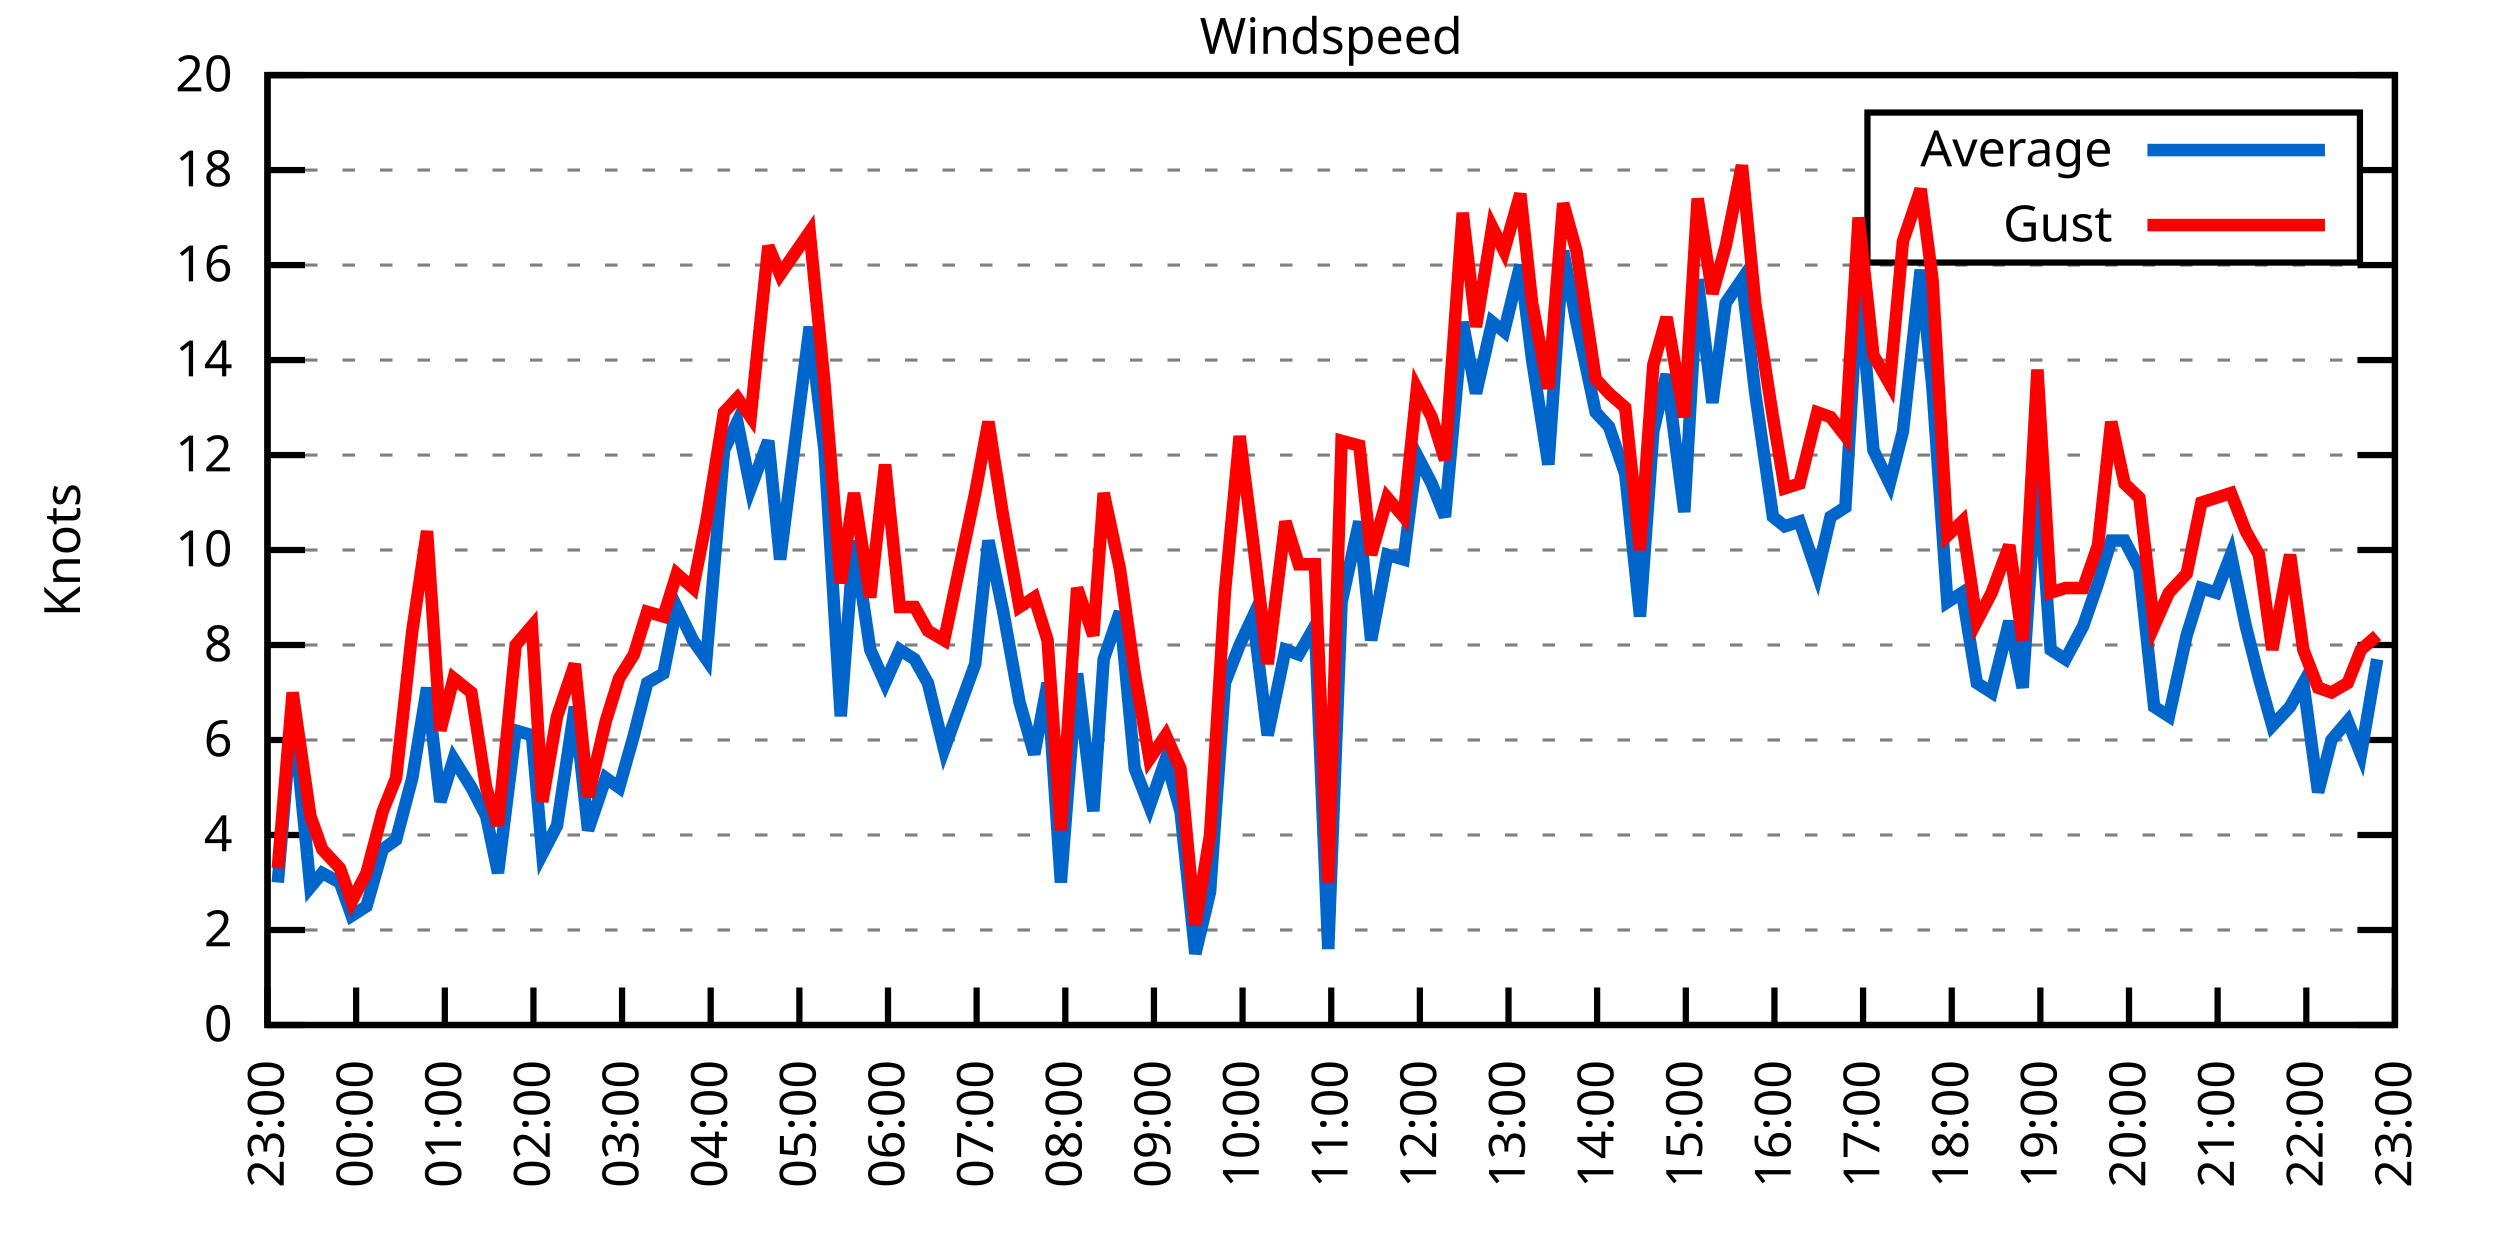
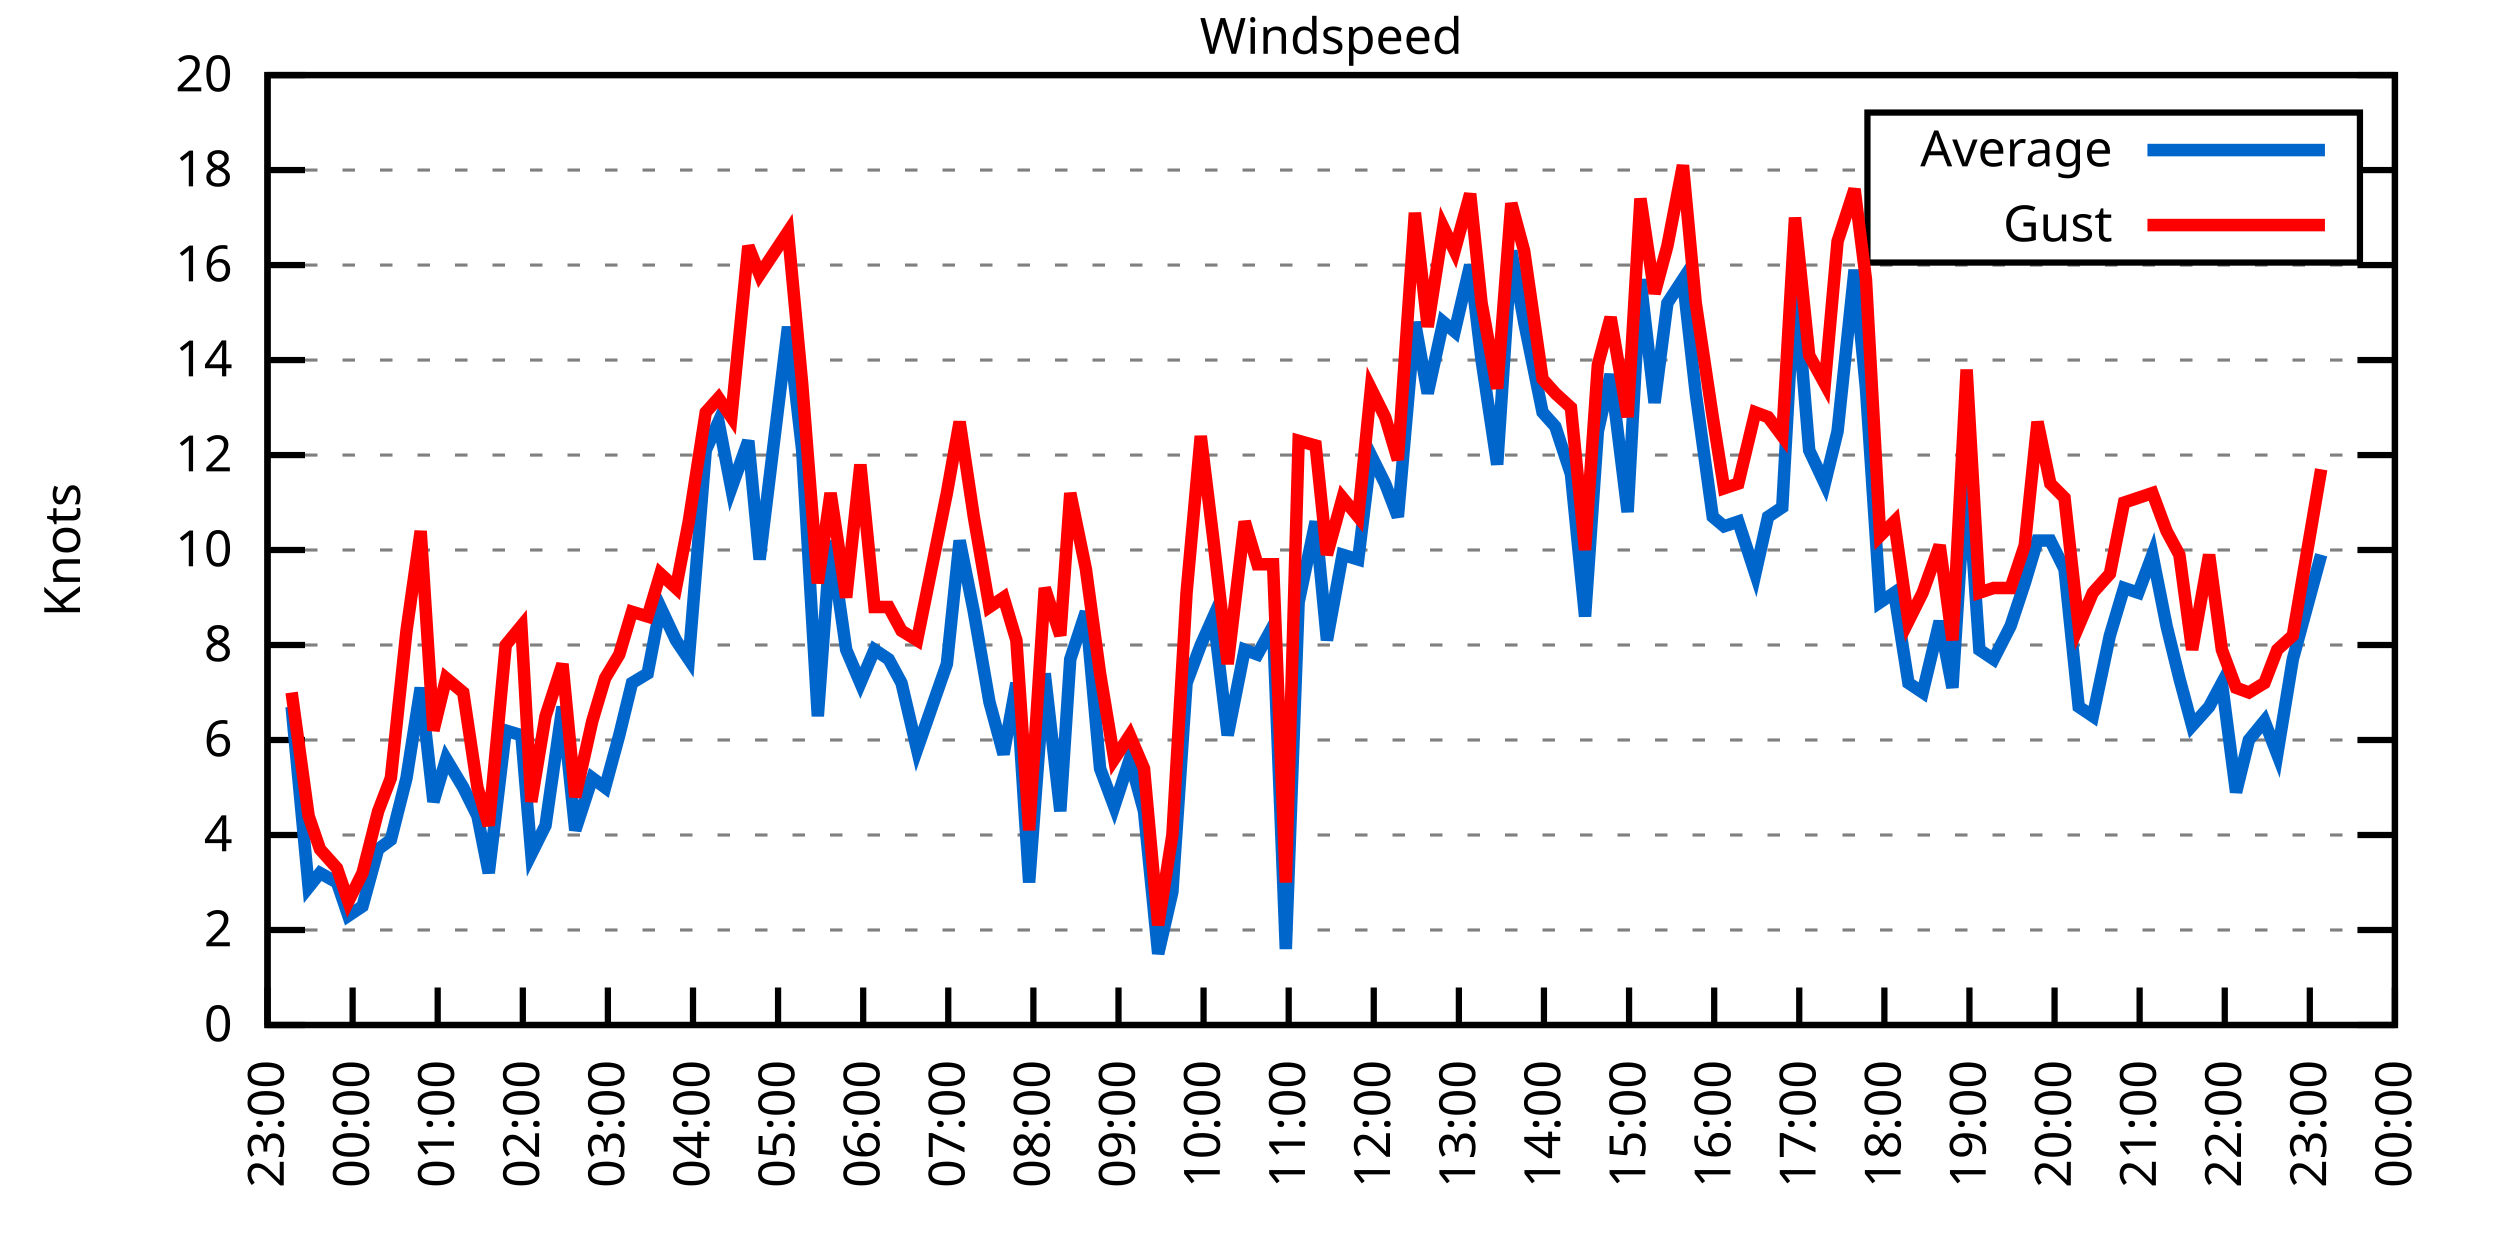
<svg xmlns="http://www.w3.org/2000/svg" xmlns:xlink="http://www.w3.org/1999/xlink" width="400" height="200" viewBox="0 0 400 200">
  <g id="gnuplot_canvas">
    <rect x="0" y="0" width="400" height="200" fill="none" />
    <defs>
      <circle id="gpDot" r="0.5" stroke-width="0.5" stroke="currentColor" />
      <path id="gpPt0" stroke-width="0.333" stroke="currentColor" d="M-1,0 h2 M0,-1 v2" />
      <path id="gpPt1" stroke-width="0.333" stroke="currentColor" d="M-1,-1 L1,1 M1,-1 L-1,1" />
      <path id="gpPt2" stroke-width="0.333" stroke="currentColor" d="M-1,0 L1,0 M0,-1 L0,1 M-1,-1 L1,1 M-1,1 L1,-1" />
      <rect id="gpPt3" stroke-width="0.333" stroke="currentColor" x="-1" y="-1" width="2" height="2" />
      <rect id="gpPt4" stroke-width="0.333" stroke="currentColor" fill="currentColor" x="-1" y="-1" width="2" height="2" />
      <circle id="gpPt5" stroke-width="0.333" stroke="currentColor" cx="0" cy="0" r="1" />
      <use xlink:href="#gpPt5" id="gpPt6" fill="currentColor" stroke="none" />
      <path id="gpPt7" stroke-width="0.333" stroke="currentColor" d="M0,-1.33 L-1.33,0.67 L1.33,0.67 z" />
      <use xlink:href="#gpPt7" id="gpPt8" fill="currentColor" stroke="none" />
      <use xlink:href="#gpPt7" id="gpPt9" stroke="currentColor" transform="rotate(180)" />
      <use xlink:href="#gpPt9" id="gpPt10" fill="currentColor" stroke="none" />
      <use xlink:href="#gpPt3" id="gpPt11" stroke="currentColor" transform="rotate(45)" />
      <use xlink:href="#gpPt11" id="gpPt12" fill="currentColor" stroke="none" />
      <path id="gpPt13" stroke-width="0.333" stroke="currentColor" d="M0,1.330 L1.265,0.411 L0.782,-1.067 L-0.782,-1.076 L-1.265,0.411 z" />
      <use xlink:href="#gpPt13" id="gpPt14" fill="currentColor" stroke="none" />
      <filter id="textbox" filterUnits="objectBoundingBox" x="0" y="0" height="1" width="1">
        <feFlood flood-color="white" flood-opacity="1" result="bgnd" />
        <feComposite in="SourceGraphic" in2="bgnd" operator="atop" />
      </filter>
      <filter id="greybox" filterUnits="objectBoundingBox" x="0" y="0" height="1" width="1">
        <feFlood flood-color="lightgrey" flood-opacity="1" result="grey" />
        <feComposite in="SourceGraphic" in2="grey" operator="atop" />
      </filter>
    </defs>
    <g fill="none" color="white" stroke="currentColor" stroke-width="1.00" stroke-linecap="butt" stroke-linejoin="miter">
</g>
    <g fill="none" color="black" stroke="currentColor" stroke-width="1.00" stroke-linecap="butt" stroke-linejoin="miter">
      <g stroke="none" shape-rendering="crispEdges">
        <polygon fill="rgb(255, 255, 255)" points="42.80,164.00 383.18,164.00 383.18,12.02 42.80,12.02 " />
      </g>
    </g>
    <g fill="none" color="black" stroke="currentColor" stroke-width="1.00" stroke-linecap="butt" stroke-linejoin="miter">
</g>
    <g fill="none" color="black" stroke="black" stroke-width="0.50" stroke-linecap="butt" stroke-linejoin="miter">
</g>
    <g fill="none" color="gray" stroke="currentColor" stroke-width="0.50" stroke-linecap="butt" stroke-linejoin="miter">
      <path stroke="gray" stroke-dasharray="2,4" class="gridline" d="M42.80,164.00 L383.19,164.00  " />
    </g>
    <g fill="none" color="gray" stroke="gray" stroke-width="1.00" stroke-linecap="butt" stroke-linejoin="miter">
</g>
    <g fill="none" color="black" stroke="currentColor" stroke-width="1.00" stroke-linecap="butt" stroke-linejoin="miter">
      <path stroke="black" d="M42.80,164.00 L48.80,164.00 M383.19,164.00 L377.19,164.00  " />
      <g transform="translate(37.20,166.60)" stroke="none" fill="black" font-family="Sans" font-size="8.00" text-anchor="end">
        <text>
          <tspan font-family="Sans"> 0</tspan>
        </text>
      </g>
    </g>
    <g fill="none" color="black" stroke="currentColor" stroke-width="1.00" stroke-linecap="butt" stroke-linejoin="miter">
</g>
    <g fill="none" color="black" stroke="black" stroke-width="0.50" stroke-linecap="butt" stroke-linejoin="miter">
</g>
    <g fill="none" color="gray" stroke="currentColor" stroke-width="0.50" stroke-linecap="butt" stroke-linejoin="miter">
      <path stroke="gray" stroke-dasharray="2,4" class="gridline" d="M42.80,148.80 L383.19,148.80  " />
    </g>
    <g fill="none" color="gray" stroke="gray" stroke-width="1.00" stroke-linecap="butt" stroke-linejoin="miter">
</g>
    <g fill="none" color="black" stroke="currentColor" stroke-width="1.00" stroke-linecap="butt" stroke-linejoin="miter">
      <path stroke="black" d="M42.80,148.80 L48.80,148.80 M383.19,148.80 L377.19,148.80  " />
      <g transform="translate(37.20,151.40)" stroke="none" fill="black" font-family="Sans" font-size="8.00" text-anchor="end">
        <text>
          <tspan font-family="Sans"> 2</tspan>
        </text>
      </g>
    </g>
    <g fill="none" color="black" stroke="currentColor" stroke-width="1.00" stroke-linecap="butt" stroke-linejoin="miter">
</g>
    <g fill="none" color="black" stroke="black" stroke-width="0.50" stroke-linecap="butt" stroke-linejoin="miter">
</g>
    <g fill="none" color="gray" stroke="currentColor" stroke-width="0.50" stroke-linecap="butt" stroke-linejoin="miter">
      <path stroke="gray" stroke-dasharray="2,4" class="gridline" d="M42.80,133.60 L383.19,133.60  " />
    </g>
    <g fill="none" color="gray" stroke="gray" stroke-width="1.00" stroke-linecap="butt" stroke-linejoin="miter">
</g>
    <g fill="none" color="black" stroke="currentColor" stroke-width="1.00" stroke-linecap="butt" stroke-linejoin="miter">
      <path stroke="black" d="M42.80,133.60 L48.80,133.60 M383.19,133.60 L377.19,133.60  " />
      <g transform="translate(37.20,136.20)" stroke="none" fill="black" font-family="Sans" font-size="8.00" text-anchor="end">
        <text>
          <tspan font-family="Sans"> 4</tspan>
        </text>
      </g>
    </g>
    <g fill="none" color="black" stroke="currentColor" stroke-width="1.00" stroke-linecap="butt" stroke-linejoin="miter">
</g>
    <g fill="none" color="black" stroke="black" stroke-width="0.50" stroke-linecap="butt" stroke-linejoin="miter">
</g>
    <g fill="none" color="gray" stroke="currentColor" stroke-width="0.50" stroke-linecap="butt" stroke-linejoin="miter">
      <path stroke="gray" stroke-dasharray="2,4" class="gridline" d="M42.80,118.40 L383.19,118.40  " />
    </g>
    <g fill="none" color="gray" stroke="gray" stroke-width="1.00" stroke-linecap="butt" stroke-linejoin="miter">
</g>
    <g fill="none" color="black" stroke="currentColor" stroke-width="1.00" stroke-linecap="butt" stroke-linejoin="miter">
      <path stroke="black" d="M42.80,118.40 L48.80,118.40 M383.19,118.40 L377.19,118.40  " />
      <g transform="translate(37.20,121.00)" stroke="none" fill="black" font-family="Sans" font-size="8.00" text-anchor="end">
        <text>
          <tspan font-family="Sans"> 6</tspan>
        </text>
      </g>
    </g>
    <g fill="none" color="black" stroke="currentColor" stroke-width="1.00" stroke-linecap="butt" stroke-linejoin="miter">
</g>
    <g fill="none" color="black" stroke="black" stroke-width="0.50" stroke-linecap="butt" stroke-linejoin="miter">
</g>
    <g fill="none" color="gray" stroke="currentColor" stroke-width="0.50" stroke-linecap="butt" stroke-linejoin="miter">
      <path stroke="gray" stroke-dasharray="2,4" class="gridline" d="M42.80,103.20 L383.19,103.20  " />
    </g>
    <g fill="none" color="gray" stroke="gray" stroke-width="1.00" stroke-linecap="butt" stroke-linejoin="miter">
</g>
    <g fill="none" color="black" stroke="currentColor" stroke-width="1.00" stroke-linecap="butt" stroke-linejoin="miter">
      <path stroke="black" d="M42.80,103.20 L48.80,103.20 M383.19,103.20 L377.19,103.20  " />
      <g transform="translate(37.20,105.80)" stroke="none" fill="black" font-family="Sans" font-size="8.00" text-anchor="end">
        <text>
          <tspan font-family="Sans"> 8</tspan>
        </text>
      </g>
    </g>
    <g fill="none" color="black" stroke="currentColor" stroke-width="1.00" stroke-linecap="butt" stroke-linejoin="miter">
</g>
    <g fill="none" color="black" stroke="black" stroke-width="0.50" stroke-linecap="butt" stroke-linejoin="miter">
</g>
    <g fill="none" color="gray" stroke="currentColor" stroke-width="0.50" stroke-linecap="butt" stroke-linejoin="miter">
      <path stroke="gray" stroke-dasharray="2,4" class="gridline" d="M42.80,88.00 L383.19,88.00  " />
    </g>
    <g fill="none" color="gray" stroke="gray" stroke-width="1.00" stroke-linecap="butt" stroke-linejoin="miter">
</g>
    <g fill="none" color="black" stroke="currentColor" stroke-width="1.00" stroke-linecap="butt" stroke-linejoin="miter">
      <path stroke="black" d="M42.80,88.00 L48.80,88.00 M383.19,88.00 L377.19,88.00  " />
      <g transform="translate(37.20,90.60)" stroke="none" fill="black" font-family="Sans" font-size="8.00" text-anchor="end">
        <text>
          <tspan font-family="Sans"> 10</tspan>
        </text>
      </g>
    </g>
    <g fill="none" color="black" stroke="currentColor" stroke-width="1.00" stroke-linecap="butt" stroke-linejoin="miter">
</g>
    <g fill="none" color="black" stroke="black" stroke-width="0.50" stroke-linecap="butt" stroke-linejoin="miter">
</g>
    <g fill="none" color="gray" stroke="currentColor" stroke-width="0.50" stroke-linecap="butt" stroke-linejoin="miter">
      <path stroke="gray" stroke-dasharray="2,4" class="gridline" d="M42.80,72.81 L383.19,72.81  " />
    </g>
    <g fill="none" color="gray" stroke="gray" stroke-width="1.00" stroke-linecap="butt" stroke-linejoin="miter">
</g>
    <g fill="none" color="black" stroke="currentColor" stroke-width="1.00" stroke-linecap="butt" stroke-linejoin="miter">
      <path stroke="black" d="M42.80,72.81 L48.80,72.81 M383.19,72.81 L377.19,72.81  " />
      <g transform="translate(37.20,75.41)" stroke="none" fill="black" font-family="Sans" font-size="8.00" text-anchor="end">
        <text>
          <tspan font-family="Sans"> 12</tspan>
        </text>
      </g>
    </g>
    <g fill="none" color="black" stroke="currentColor" stroke-width="1.00" stroke-linecap="butt" stroke-linejoin="miter">
</g>
    <g fill="none" color="black" stroke="black" stroke-width="0.50" stroke-linecap="butt" stroke-linejoin="miter">
</g>
    <g fill="none" color="gray" stroke="currentColor" stroke-width="0.50" stroke-linecap="butt" stroke-linejoin="miter">
      <path stroke="gray" stroke-dasharray="2,4" class="gridline" d="M42.80,57.61 L383.19,57.61  " />
    </g>
    <g fill="none" color="gray" stroke="gray" stroke-width="1.00" stroke-linecap="butt" stroke-linejoin="miter">
</g>
    <g fill="none" color="black" stroke="currentColor" stroke-width="1.00" stroke-linecap="butt" stroke-linejoin="miter">
      <path stroke="black" d="M42.80,57.61 L48.80,57.61 M383.19,57.61 L377.19,57.61  " />
      <g transform="translate(37.20,60.21)" stroke="none" fill="black" font-family="Sans" font-size="8.00" text-anchor="end">
        <text>
          <tspan font-family="Sans"> 14</tspan>
        </text>
      </g>
    </g>
    <g fill="none" color="black" stroke="currentColor" stroke-width="1.00" stroke-linecap="butt" stroke-linejoin="miter">
</g>
    <g fill="none" color="black" stroke="black" stroke-width="0.50" stroke-linecap="butt" stroke-linejoin="miter">
</g>
    <g fill="none" color="gray" stroke="currentColor" stroke-width="0.50" stroke-linecap="butt" stroke-linejoin="miter">
      <path stroke="gray" stroke-dasharray="2,4" class="gridline" d="M42.80,42.41 L383.19,42.41  " />
    </g>
    <g fill="none" color="gray" stroke="gray" stroke-width="1.00" stroke-linecap="butt" stroke-linejoin="miter">
</g>
    <g fill="none" color="black" stroke="currentColor" stroke-width="1.00" stroke-linecap="butt" stroke-linejoin="miter">
      <path stroke="black" d="M42.80,42.41 L48.80,42.41 M383.19,42.41 L377.19,42.41  " />
      <g transform="translate(37.20,45.01)" stroke="none" fill="black" font-family="Sans" font-size="8.00" text-anchor="end">
        <text>
          <tspan font-family="Sans"> 16</tspan>
        </text>
      </g>
    </g>
    <g fill="none" color="black" stroke="currentColor" stroke-width="1.00" stroke-linecap="butt" stroke-linejoin="miter">
</g>
    <g fill="none" color="black" stroke="black" stroke-width="0.50" stroke-linecap="butt" stroke-linejoin="miter">
</g>
    <g fill="none" color="gray" stroke="currentColor" stroke-width="0.50" stroke-linecap="butt" stroke-linejoin="miter">
      <path stroke="gray" stroke-dasharray="2,4" class="gridline" d="M42.80,27.21 L298.79,27.21 M377.59,27.21 L383.19,27.21  " />
    </g>
    <g fill="none" color="gray" stroke="gray" stroke-width="1.00" stroke-linecap="butt" stroke-linejoin="miter">
</g>
    <g fill="none" color="black" stroke="currentColor" stroke-width="1.00" stroke-linecap="butt" stroke-linejoin="miter">
      <path stroke="black" d="M42.80,27.21 L48.80,27.21 M383.19,27.21 L377.19,27.21  " />
      <g transform="translate(37.20,29.81)" stroke="none" fill="black" font-family="Sans" font-size="8.00" text-anchor="end">
        <text>
          <tspan font-family="Sans"> 18</tspan>
        </text>
      </g>
    </g>
    <g fill="none" color="black" stroke="currentColor" stroke-width="1.00" stroke-linecap="butt" stroke-linejoin="miter">
</g>
    <g fill="none" color="black" stroke="black" stroke-width="0.50" stroke-linecap="butt" stroke-linejoin="miter">
</g>
    <g fill="none" color="gray" stroke="currentColor" stroke-width="0.50" stroke-linecap="butt" stroke-linejoin="miter">
      <path stroke="gray" stroke-dasharray="2,4" class="gridline" d="M42.80,12.01 L383.19,12.01  " />
    </g>
    <g fill="none" color="gray" stroke="gray" stroke-width="1.00" stroke-linecap="butt" stroke-linejoin="miter">
</g>
    <g fill="none" color="black" stroke="currentColor" stroke-width="1.00" stroke-linecap="butt" stroke-linejoin="miter">
      <path stroke="black" d="M42.80,12.01 L48.80,12.01 M383.19,12.01 L377.19,12.01  " />
      <g transform="translate(37.20,14.61)" stroke="none" fill="black" font-family="Sans" font-size="8.00" text-anchor="end">
        <text>
          <tspan font-family="Sans"> 20</tspan>
        </text>
      </g>
    </g>
    <g fill="none" color="black" stroke="currentColor" stroke-width="1.00" stroke-linecap="butt" stroke-linejoin="miter">
      <path stroke="black" d="M42.80,164.00 L42.80,158.00  " />
      <g transform="translate(45.40,169.60) rotate(270.00)" stroke="none" fill="black" font-family="Sans" font-size="8.00" text-anchor="end">
        <text>
          <tspan font-family="Sans">23:00</tspan>
        </text>
      </g>
    </g>
    <g fill="none" color="black" stroke="currentColor" stroke-width="1.00" stroke-linecap="butt" stroke-linejoin="miter">
-       <path stroke="black" d="M56.98,164.00 L56.98,158.00  " />
-       <g transform="translate(59.58,169.60) rotate(270.00)" stroke="none" fill="black" font-family="Sans" font-size="8.00" text-anchor="end">
+       <path stroke="black" d="M56.42,164.00 L56.42,158.00  " />
+       <g transform="translate(59.02,169.60) rotate(270.00)" stroke="none" fill="black" font-family="Sans" font-size="8.00" text-anchor="end">
        <text>
          <tspan font-family="Sans">00:00</tspan>
        </text>
      </g>
    </g>
    <g fill="none" color="black" stroke="currentColor" stroke-width="1.00" stroke-linecap="butt" stroke-linejoin="miter">
-       <path stroke="black" d="M71.17,164.00 L71.17,158.00  " />
-       <g transform="translate(73.77,169.60) rotate(270.00)" stroke="none" fill="black" font-family="Sans" font-size="8.00" text-anchor="end">
+       <path stroke="black" d="M70.03,164.00 L70.03,158.00  " />
+       <g transform="translate(72.63,169.60) rotate(270.00)" stroke="none" fill="black" font-family="Sans" font-size="8.00" text-anchor="end">
        <text>
          <tspan font-family="Sans">01:00</tspan>
        </text>
      </g>
    </g>
    <g fill="none" color="black" stroke="currentColor" stroke-width="1.00" stroke-linecap="butt" stroke-linejoin="miter">
-       <path stroke="black" d="M85.35,164.00 L85.35,158.00  " />
-       <g transform="translate(87.95,169.60) rotate(270.00)" stroke="none" fill="black" font-family="Sans" font-size="8.00" text-anchor="end">
+       <path stroke="black" d="M83.65,164.00 L83.65,158.00  " />
+       <g transform="translate(86.25,169.60) rotate(270.00)" stroke="none" fill="black" font-family="Sans" font-size="8.00" text-anchor="end">
        <text>
          <tspan font-family="Sans">02:00</tspan>
        </text>
      </g>
    </g>
    <g fill="none" color="black" stroke="currentColor" stroke-width="1.00" stroke-linecap="butt" stroke-linejoin="miter">
-       <path stroke="black" d="M99.53,164.00 L99.53,158.00  " />
-       <g transform="translate(102.13,169.60) rotate(270.00)" stroke="none" fill="black" font-family="Sans" font-size="8.00" text-anchor="end">
+       <path stroke="black" d="M97.26,164.00 L97.26,158.00  " />
+       <g transform="translate(99.86,169.60) rotate(270.00)" stroke="none" fill="black" font-family="Sans" font-size="8.00" text-anchor="end">
        <text>
          <tspan font-family="Sans">03:00</tspan>
        </text>
      </g>
    </g>
    <g fill="none" color="black" stroke="currentColor" stroke-width="1.00" stroke-linecap="butt" stroke-linejoin="miter">
-       <path stroke="black" d="M113.71,164.00 L113.71,158.00  " />
-       <g transform="translate(116.31,169.60) rotate(270.00)" stroke="none" fill="black" font-family="Sans" font-size="8.00" text-anchor="end">
+       <path stroke="black" d="M110.88,164.00 L110.88,158.00  " />
+       <g transform="translate(113.48,169.60) rotate(270.00)" stroke="none" fill="black" font-family="Sans" font-size="8.00" text-anchor="end">
        <text>
          <tspan font-family="Sans">04:00</tspan>
        </text>
      </g>
    </g>
    <g fill="none" color="black" stroke="currentColor" stroke-width="1.00" stroke-linecap="butt" stroke-linejoin="miter">
-       <path stroke="black" d="M127.90,164.00 L127.90,158.00  " />
-       <g transform="translate(130.50,169.60) rotate(270.00)" stroke="none" fill="black" font-family="Sans" font-size="8.00" text-anchor="end">
+       <path stroke="black" d="M124.49,164.00 L124.49,158.00  " />
+       <g transform="translate(127.09,169.60) rotate(270.00)" stroke="none" fill="black" font-family="Sans" font-size="8.00" text-anchor="end">
        <text>
          <tspan font-family="Sans">05:00</tspan>
        </text>
      </g>
    </g>
    <g fill="none" color="black" stroke="currentColor" stroke-width="1.00" stroke-linecap="butt" stroke-linejoin="miter">
-       <path stroke="black" d="M142.08,164.00 L142.08,158.00  " />
-       <g transform="translate(144.68,169.60) rotate(270.00)" stroke="none" fill="black" font-family="Sans" font-size="8.00" text-anchor="end">
+       <path stroke="black" d="M138.11,164.00 L138.11,158.00  " />
+       <g transform="translate(140.71,169.60) rotate(270.00)" stroke="none" fill="black" font-family="Sans" font-size="8.00" text-anchor="end">
        <text>
          <tspan font-family="Sans">06:00</tspan>
        </text>
      </g>
    </g>
    <g fill="none" color="black" stroke="currentColor" stroke-width="1.00" stroke-linecap="butt" stroke-linejoin="miter">
-       <path stroke="black" d="M156.26,164.00 L156.26,158.00  " />
-       <g transform="translate(158.86,169.60) rotate(270.00)" stroke="none" fill="black" font-family="Sans" font-size="8.00" text-anchor="end">
+       <path stroke="black" d="M151.72,164.00 L151.72,158.00  " />
+       <g transform="translate(154.32,169.60) rotate(270.00)" stroke="none" fill="black" font-family="Sans" font-size="8.00" text-anchor="end">
        <text>
          <tspan font-family="Sans">07:00</tspan>
        </text>
      </g>
    </g>
    <g fill="none" color="black" stroke="currentColor" stroke-width="1.00" stroke-linecap="butt" stroke-linejoin="miter">
-       <path stroke="black" d="M170.45,164.00 L170.45,158.00  " />
-       <g transform="translate(173.05,169.60) rotate(270.00)" stroke="none" fill="black" font-family="Sans" font-size="8.00" text-anchor="end">
+       <path stroke="black" d="M165.34,164.00 L165.34,158.00  " />
+       <g transform="translate(167.94,169.60) rotate(270.00)" stroke="none" fill="black" font-family="Sans" font-size="8.00" text-anchor="end">
        <text>
          <tspan font-family="Sans">08:00</tspan>
        </text>
      </g>
    </g>
    <g fill="none" color="black" stroke="currentColor" stroke-width="1.00" stroke-linecap="butt" stroke-linejoin="miter">
-       <path stroke="black" d="M184.63,164.00 L184.63,158.00  " />
-       <g transform="translate(187.23,169.60) rotate(270.00)" stroke="none" fill="black" font-family="Sans" font-size="8.00" text-anchor="end">
+       <path stroke="black" d="M178.96,164.00 L178.96,158.00  " />
+       <g transform="translate(181.56,169.60) rotate(270.00)" stroke="none" fill="black" font-family="Sans" font-size="8.00" text-anchor="end">
        <text>
          <tspan font-family="Sans">09:00</tspan>
        </text>
      </g>
    </g>
    <g fill="none" color="black" stroke="currentColor" stroke-width="1.00" stroke-linecap="butt" stroke-linejoin="miter">
-       <path stroke="black" d="M198.81,164.00 L198.81,158.00  " />
-       <g transform="translate(201.41,169.60) rotate(270.00)" stroke="none" fill="black" font-family="Sans" font-size="8.00" text-anchor="end">
+       <path stroke="black" d="M192.57,164.00 L192.57,158.00  " />
+       <g transform="translate(195.17,169.60) rotate(270.00)" stroke="none" fill="black" font-family="Sans" font-size="8.00" text-anchor="end">
        <text>
          <tspan font-family="Sans">10:00</tspan>
        </text>
      </g>
    </g>
    <g fill="none" color="black" stroke="currentColor" stroke-width="1.00" stroke-linecap="butt" stroke-linejoin="miter">
-       <path stroke="black" d="M213.00,164.00 L213.00,158.00  " />
-       <g transform="translate(215.60,169.60) rotate(270.00)" stroke="none" fill="black" font-family="Sans" font-size="8.00" text-anchor="end">
+       <path stroke="black" d="M206.19,164.00 L206.19,158.00  " />
+       <g transform="translate(208.79,169.60) rotate(270.00)" stroke="none" fill="black" font-family="Sans" font-size="8.00" text-anchor="end">
        <text>
          <tspan font-family="Sans">11:00</tspan>
        </text>
      </g>
    </g>
    <g fill="none" color="black" stroke="currentColor" stroke-width="1.00" stroke-linecap="butt" stroke-linejoin="miter">
-       <path stroke="black" d="M227.18,164.00 L227.18,158.00  " />
-       <g transform="translate(229.78,169.60) rotate(270.00)" stroke="none" fill="black" font-family="Sans" font-size="8.00" text-anchor="end">
+       <path stroke="black" d="M219.80,164.00 L219.80,158.00  " />
+       <g transform="translate(222.40,169.60) rotate(270.00)" stroke="none" fill="black" font-family="Sans" font-size="8.00" text-anchor="end">
        <text>
          <tspan font-family="Sans">12:00</tspan>
        </text>
      </g>
    </g>
    <g fill="none" color="black" stroke="currentColor" stroke-width="1.00" stroke-linecap="butt" stroke-linejoin="miter">
-       <path stroke="black" d="M241.36,164.00 L241.36,158.00  " />
-       <g transform="translate(243.96,169.60) rotate(270.00)" stroke="none" fill="black" font-family="Sans" font-size="8.00" text-anchor="end">
+       <path stroke="black" d="M233.42,164.00 L233.42,158.00  " />
+       <g transform="translate(236.02,169.60) rotate(270.00)" stroke="none" fill="black" font-family="Sans" font-size="8.00" text-anchor="end">
        <text>
          <tspan font-family="Sans">13:00</tspan>
        </text>
      </g>
    </g>
    <g fill="none" color="black" stroke="currentColor" stroke-width="1.00" stroke-linecap="butt" stroke-linejoin="miter">
-       <path stroke="black" d="M255.54,164.00 L255.54,158.00  " />
-       <g transform="translate(258.14,169.60) rotate(270.00)" stroke="none" fill="black" font-family="Sans" font-size="8.00" text-anchor="end">
+       <path stroke="black" d="M247.03,164.00 L247.03,158.00  " />
+       <g transform="translate(249.63,169.60) rotate(270.00)" stroke="none" fill="black" font-family="Sans" font-size="8.00" text-anchor="end">
        <text>
          <tspan font-family="Sans">14:00</tspan>
        </text>
      </g>
    </g>
    <g fill="none" color="black" stroke="currentColor" stroke-width="1.00" stroke-linecap="butt" stroke-linejoin="miter">
-       <path stroke="black" d="M269.73,164.00 L269.73,158.00  " />
-       <g transform="translate(272.33,169.60) rotate(270.00)" stroke="none" fill="black" font-family="Sans" font-size="8.00" text-anchor="end">
+       <path stroke="black" d="M260.65,164.00 L260.65,158.00  " />
+       <g transform="translate(263.25,169.60) rotate(270.00)" stroke="none" fill="black" font-family="Sans" font-size="8.00" text-anchor="end">
        <text>
          <tspan font-family="Sans">15:00</tspan>
        </text>
      </g>
    </g>
    <g fill="none" color="black" stroke="currentColor" stroke-width="1.00" stroke-linecap="butt" stroke-linejoin="miter">
-       <path stroke="black" d="M283.91,164.00 L283.91,158.00  " />
-       <g transform="translate(286.51,169.60) rotate(270.00)" stroke="none" fill="black" font-family="Sans" font-size="8.00" text-anchor="end">
+       <path stroke="black" d="M274.27,164.00 L274.27,158.00  " />
+       <g transform="translate(276.87,169.60) rotate(270.00)" stroke="none" fill="black" font-family="Sans" font-size="8.00" text-anchor="end">
        <text>
          <tspan font-family="Sans">16:00</tspan>
        </text>
      </g>
    </g>
    <g fill="none" color="black" stroke="currentColor" stroke-width="1.00" stroke-linecap="butt" stroke-linejoin="miter">
-       <path stroke="black" d="M298.09,164.00 L298.09,158.00  " />
-       <g transform="translate(300.69,169.60) rotate(270.00)" stroke="none" fill="black" font-family="Sans" font-size="8.00" text-anchor="end">
+       <path stroke="black" d="M287.88,164.00 L287.88,158.00  " />
+       <g transform="translate(290.48,169.60) rotate(270.00)" stroke="none" fill="black" font-family="Sans" font-size="8.00" text-anchor="end">
        <text>
          <tspan font-family="Sans">17:00</tspan>
        </text>
      </g>
    </g>
    <g fill="none" color="black" stroke="currentColor" stroke-width="1.00" stroke-linecap="butt" stroke-linejoin="miter">
-       <path stroke="black" d="M312.28,164.00 L312.28,158.00  " />
-       <g transform="translate(314.88,169.60) rotate(270.00)" stroke="none" fill="black" font-family="Sans" font-size="8.00" text-anchor="end">
+       <path stroke="black" d="M301.50,164.00 L301.50,158.00  " />
+       <g transform="translate(304.10,169.60) rotate(270.00)" stroke="none" fill="black" font-family="Sans" font-size="8.00" text-anchor="end">
        <text>
          <tspan font-family="Sans">18:00</tspan>
        </text>
      </g>
    </g>
    <g fill="none" color="black" stroke="currentColor" stroke-width="1.00" stroke-linecap="butt" stroke-linejoin="miter">
-       <path stroke="black" d="M326.46,164.00 L326.46,158.00  " />
-       <g transform="translate(329.06,169.60) rotate(270.00)" stroke="none" fill="black" font-family="Sans" font-size="8.00" text-anchor="end">
+       <path stroke="black" d="M315.11,164.00 L315.11,158.00  " />
+       <g transform="translate(317.71,169.60) rotate(270.00)" stroke="none" fill="black" font-family="Sans" font-size="8.00" text-anchor="end">
        <text>
          <tspan font-family="Sans">19:00</tspan>
        </text>
      </g>
    </g>
    <g fill="none" color="black" stroke="currentColor" stroke-width="1.00" stroke-linecap="butt" stroke-linejoin="miter">
-       <path stroke="black" d="M340.64,164.00 L340.64,158.00  " />
-       <g transform="translate(343.24,169.60) rotate(270.00)" stroke="none" fill="black" font-family="Sans" font-size="8.00" text-anchor="end">
+       <path stroke="black" d="M328.73,164.00 L328.73,158.00  " />
+       <g transform="translate(331.33,169.60) rotate(270.00)" stroke="none" fill="black" font-family="Sans" font-size="8.00" text-anchor="end">
        <text>
          <tspan font-family="Sans">20:00</tspan>
        </text>
      </g>
    </g>
    <g fill="none" color="black" stroke="currentColor" stroke-width="1.00" stroke-linecap="butt" stroke-linejoin="miter">
-       <path stroke="black" d="M354.82,164.00 L354.82,158.00  " />
-       <g transform="translate(357.42,169.60) rotate(270.00)" stroke="none" fill="black" font-family="Sans" font-size="8.00" text-anchor="end">
+       <path stroke="black" d="M342.34,164.00 L342.34,158.00  " />
+       <g transform="translate(344.94,169.60) rotate(270.00)" stroke="none" fill="black" font-family="Sans" font-size="8.00" text-anchor="end">
        <text>
          <tspan font-family="Sans">21:00</tspan>
        </text>
      </g>
    </g>
    <g fill="none" color="black" stroke="currentColor" stroke-width="1.00" stroke-linecap="butt" stroke-linejoin="miter">
-       <path stroke="black" d="M369.01,164.00 L369.01,158.00  " />
-       <g transform="translate(371.61,169.60) rotate(270.00)" stroke="none" fill="black" font-family="Sans" font-size="8.00" text-anchor="end">
+       <path stroke="black" d="M355.96,164.00 L355.96,158.00  " />
+       <g transform="translate(358.56,169.60) rotate(270.00)" stroke="none" fill="black" font-family="Sans" font-size="8.00" text-anchor="end">
        <text>
          <tspan font-family="Sans">22:00</tspan>
+         </text>
+       </g>
+     </g>
+     <g fill="none" color="black" stroke="currentColor" stroke-width="1.00" stroke-linecap="butt" stroke-linejoin="miter">
+       <path stroke="black" d="M369.57,164.00 L369.57,158.00  " />
+       <g transform="translate(372.17,169.60) rotate(270.00)" stroke="none" fill="black" font-family="Sans" font-size="8.00" text-anchor="end">
+         <text>
+           <tspan font-family="Sans">23:00</tspan>
        </text>
      </g>
    </g>
    <g fill="none" color="black" stroke="currentColor" stroke-width="1.00" stroke-linecap="butt" stroke-linejoin="miter">
      <path stroke="black" d="M383.19,164.00 L383.19,158.00  " />
      <g transform="translate(385.79,169.60) rotate(270.00)" stroke="none" fill="black" font-family="Sans" font-size="8.00" text-anchor="end">
        <text>
-           <tspan font-family="Sans">23:00</tspan>
+           <tspan font-family="Sans">00:00</tspan>
        </text>
      </g>
    </g>
    <g fill="none" color="black" stroke="currentColor" stroke-width="1.00" stroke-linecap="butt" stroke-linejoin="miter">
</g>
    <g fill="none" color="black" stroke="currentColor" stroke-width="1.00" stroke-linecap="butt" stroke-linejoin="miter">
      <path stroke="black" d="M42.80,12.01 L42.80,164.00 L383.19,164.00 L383.19,12.01 L42.80,12.01 Z  " />
    </g>
    <g fill="none" color="black" stroke="currentColor" stroke-width="1.00" stroke-linecap="butt" stroke-linejoin="miter">
</g>
    <g fill="none" color="black" stroke="currentColor" stroke-width="1.00" stroke-linecap="butt" stroke-linejoin="miter">
      <path stroke="black" d="M298.79,42.01 L298.79,18.01 L377.59,18.01 L377.59,42.01 L298.79,42.01 Z  " />
    </g>
    <g id="Windspeed_plot_1">
      <g fill="none" color="white" stroke="black" stroke-width="2.00" stroke-linecap="butt" stroke-linejoin="miter">
</g>
      <g fill="none" color="black" stroke="currentColor" stroke-width="2.00" stroke-linecap="butt" stroke-linejoin="miter">
        <g transform="translate(337.99,26.61)" stroke="none" fill="black" font-family="Sans" font-size="8.00" text-anchor="end">
          <text>
            <tspan font-family="Sans">Average</tspan>
          </text>
        </g>
      </g>
      <g fill="none" color="black" stroke="currentColor" stroke-width="2.00" stroke-linecap="butt" stroke-linejoin="miter">
-         <path stroke="rgb(  0, 102, 204)" d="M343.59,24.01 L371.99,24.01 M44.45,141.20 L46.82,113.08 L49.66,141.96 L51.55,139.68 L54.38,141.20 L56.27,146.52   L58.64,145.00 L61.24,135.88 L63.37,134.36 L65.97,124.48 L68.33,110.04 L70.46,128.28 L72.58,121.44 L75.42,126.00   L77.78,130.56 L79.68,139.68 L82.51,116.88 L85.11,117.64 L86.77,136.64 L89.13,132.08 L91.97,113.08 L94.09,132.84   L96.93,124.48 L99.06,126.00 L101.42,117.64 L103.55,109.28 L106.15,107.76 L108.28,97.12 L110.88,102.44 L113.01,105.48   L115.84,72.05 L117.97,67.49 L120.10,78.13 L122.93,70.53 L124.82,89.52 L129.55,52.29 L131.92,72.05 L134.52,114.60   L136.64,86.49 L139.24,103.96 L141.61,109.28 L143.97,103.96 L146.34,105.48 L148.46,109.28 L151.06,119.92 L156.03,106.24   L158.15,86.49 L160.52,97.88 L163.12,112.32 L165.48,120.68 L167.61,109.28 L169.74,141.20 L172.34,107.76 L174.94,129.80   L176.59,105.48 L179.19,97.88 L181.56,122.96 L183.92,129.04 L186.52,121.44 L188.88,129.80 L191.25,152.60 L193.61,142.72   L195.98,109.28 L198.34,103.20 L200.47,98.64 L202.83,117.64 L205.67,103.96 L207.79,104.72 L210.39,100.16 L212.52,151.84   L214.65,96.36 L217.49,83.45 L219.38,102.44 L221.98,88.76 L224.58,89.52 L226.71,72.81 L229.07,77.37 L231.20,82.69   L234.03,51.53 L236.16,62.93 L238.76,51.53 L240.65,53.05 L243.25,42.41 L245.14,57.61 L247.74,74.33 L250.11,40.13   L252.23,51.53 L255.31,65.97 L257.43,68.25 L260.04,75.85 L262.40,98.64 L264.53,69.01 L266.65,59.89 L269.49,81.93   L271.62,44.69 L273.98,64.45 L276.11,48.49 L278.71,44.69 L280.84,62.93 L283.67,82.69 L285.56,84.21 L287.93,83.45   L290.76,91.80 L292.89,82.69 L295.26,81.17 L297.38,44.69 L299.75,72.05 L302.35,77.37 L304.47,69.01 L307.31,43.17   L309.20,62.17 L311.57,96.36 L313.93,94.84 L316.29,109.28 L318.66,110.80 L321.49,99.40 L323.62,110.04 L325.99,74.33   L328.11,103.96 L330.48,105.48 L333.31,100.16 L335.68,93.32 L337.80,86.49 L339.93,86.49 L342.30,91.04 L344.66,113.08   L347.02,114.60 L349.86,101.68 L352.22,94.08 L354.59,94.84 L356.95,88.76 L359.32,100.16 L361.44,108.52 L363.57,116.12   L366.41,113.08 L368.53,109.28 L370.90,126.76 L373.03,118.40 L375.63,115.36 L377.75,120.68 L380.35,105.48  " />
+         <path stroke="rgb(  0, 102, 204)" d="M343.59,24.01 L371.99,24.01 M46.66,113.08 L49.38,141.96 L51.20,139.68 L53.92,141.20 L55.73,146.52 L58.00,145.00   L60.50,135.88 L62.54,134.36 L65.04,124.48 L67.31,110.04 L69.35,128.28 L71.39,121.44 L74.12,126.00 L76.39,130.56   L78.20,139.68 L80.92,116.88 L83.42,117.64 L85.01,136.64 L87.28,132.08 L90.00,113.08 L92.04,132.84 L94.77,124.48   L96.81,126.00 L99.08,117.64 L101.12,109.28 L103.62,107.76 L105.66,97.12 L108.15,102.44 L110.20,105.48 L112.92,72.05   L114.96,67.49 L117.01,78.13 L119.73,70.53 L121.54,89.52 L126.08,52.29 L128.35,72.05 L130.85,114.60 L132.89,86.49   L135.39,103.96 L137.66,109.28 L139.92,103.96 L142.19,105.48 L144.24,109.28 L146.73,119.92 L151.50,106.24 L153.54,86.49   L155.81,97.88 L158.31,112.32 L160.57,120.68 L162.62,109.28 L164.66,141.20 L167.16,107.76 L169.65,129.80 L171.24,105.48   L173.74,97.88 L176.01,122.96 L178.28,129.04 L180.77,121.44 L183.04,129.80 L185.31,152.60 L187.58,142.72 L189.85,109.28   L192.12,103.20 L194.16,98.64 L196.43,117.64 L199.15,103.96 L201.19,104.72 L203.69,100.16 L205.73,151.84 L207.78,96.36   L210.50,83.45 L212.31,102.44 L214.81,88.76 L217.31,89.52 L219.35,72.81 L221.62,77.37 L223.66,82.69 L226.38,51.53   L228.43,62.93 L230.92,51.53 L232.74,53.05 L235.23,42.41 L237.05,57.61 L239.55,74.33 L241.81,40.13 L243.86,51.53   L246.81,65.97 L248.85,68.25 L251.35,75.85 L253.61,98.64 L255.66,69.01 L257.70,59.89 L260.42,81.93 L262.47,44.69   L264.73,64.45 L266.78,48.49 L269.27,44.69 L271.32,62.93 L274.04,82.69 L275.85,84.21 L278.12,83.45 L280.85,91.80   L282.89,82.69 L285.16,81.17 L287.20,44.69 L289.47,72.05 L291.97,77.37 L294.01,69.01 L296.73,43.17 L298.55,62.17   L300.82,96.36 L303.08,94.84 L305.35,109.28 L307.62,110.80 L310.35,99.40 L312.39,110.04 L314.66,74.33 L316.70,103.96   L318.97,105.48 L321.69,100.16 L323.96,93.32 L326.00,86.49 L328.05,86.49 L330.32,91.04 L332.59,113.08 L334.85,114.60   L337.58,101.68 L339.85,94.08 L342.12,94.84 L344.39,88.76 L346.65,100.16 L348.70,108.52 L350.74,116.12 L353.46,113.08   L355.50,109.28 L357.77,126.76 L359.82,118.40 L362.31,115.36 L364.36,120.68 L366.85,105.48 L371.39,88.76  " />
      </g>
    </g>
    <g id="Windspeed_plot_2">
      <g fill="none" color="black" stroke="currentColor" stroke-width="2.00" stroke-linecap="butt" stroke-linejoin="miter">
        <g transform="translate(337.99,38.61)" stroke="none" fill="black" font-family="Sans" font-size="8.00" text-anchor="end">
          <text>
            <tspan font-family="Sans">Gust</tspan>
          </text>
        </g>
      </g>
      <g fill="none" color="black" stroke="currentColor" stroke-width="2.00" stroke-linecap="butt" stroke-linejoin="miter">
-         <path stroke="rgb(255,   0,   0)" d="M343.59,36.01 L371.99,36.01 M44.45,138.92 L46.82,110.80 L49.66,130.56 L51.55,135.88 L54.38,138.92 L56.27,144.24   L58.64,139.68 L61.24,129.80 L63.37,124.48 L65.97,100.92 L68.33,84.97 L70.46,116.88 L72.58,108.52 L75.42,110.80   L77.78,126.00 L79.68,132.08 L82.51,103.20 L85.11,100.16 L86.77,128.28 L89.13,114.60 L91.97,106.24 L94.09,127.52   L96.93,115.36 L99.06,108.52 L101.42,104.72 L103.55,97.88 L106.15,98.64 L108.28,91.80 L110.88,94.08 L113.01,83.45   L115.84,65.97 L117.97,63.69 L120.10,66.73 L122.93,39.37 L124.82,43.93 L129.55,37.09 L131.92,61.41 L134.52,93.32   L136.64,78.89 L139.24,95.60 L141.61,74.33 L143.97,97.12 L146.34,97.12 L148.46,100.92 L151.06,102.44 L156.03,78.89   L158.15,67.49 L160.52,82.69 L163.12,97.12 L165.48,95.60 L167.61,102.44 L169.74,132.84 L172.34,94.08 L174.94,101.68   L176.59,78.89 L179.19,91.04 L181.56,107.76 L183.92,121.44 L186.52,117.64 L188.88,122.96 L191.25,148.04 L193.61,133.60   L195.98,94.84 L198.34,69.77 L200.47,86.49 L202.83,106.24 L205.67,83.45 L207.79,90.28 L210.39,90.28 L212.52,141.20   L214.65,70.53 L217.49,71.29 L219.38,88.76 L221.98,79.65 L224.58,82.69 L226.71,62.17 L229.07,66.73 L231.20,73.57   L234.03,34.05 L236.16,52.29 L238.76,36.33 L240.65,40.13 L243.25,31.01 L245.14,48.49 L247.74,62.17 L250.11,32.53   L252.23,40.13 L255.31,60.65 L257.43,62.93 L260.04,65.21 L262.40,88.00 L264.53,58.37 L266.65,50.77 L269.49,66.73   L271.62,31.77 L273.98,46.97 L276.11,39.37 L278.71,26.45 L280.84,48.49 L283.67,66.73 L285.56,78.13 L287.93,77.37   L290.76,65.97 L292.89,66.73 L295.26,69.77 L297.38,34.81 L299.75,56.85 L302.35,61.41 L304.47,38.61 L307.31,30.25   L309.20,44.69 L311.57,85.73 L313.93,83.45 L316.29,99.40 L318.66,94.84 L321.49,87.25 L323.62,102.44 L325.99,59.13   L328.11,94.84 L330.48,94.08 L333.31,94.08 L335.68,87.25 L337.80,67.49 L339.93,77.37 L342.30,79.65 L344.66,100.16   L347.02,94.84 L349.86,91.80 L352.22,80.41 L354.59,79.65 L356.95,78.89 L359.32,84.97 L361.44,88.76 L363.57,103.96   L366.41,88.76 L368.53,103.96 L370.90,110.04 L373.03,110.80 L375.63,109.28 L377.75,103.96 L380.35,101.68  " />
+         <path stroke="rgb(255,   0,   0)" d="M343.59,36.01 L371.99,36.01 M46.66,110.80 L49.38,130.56 L51.20,135.88 L53.92,138.92 L55.73,144.24 L58.00,139.68   L60.50,129.80 L62.54,124.48 L65.04,100.92 L67.31,84.97 L69.35,116.88 L71.39,108.52 L74.12,110.80 L76.39,126.00   L78.20,132.08 L80.92,103.20 L83.42,100.16 L85.01,128.28 L87.28,114.60 L90.00,106.24 L92.04,127.52 L94.77,115.36   L96.81,108.52 L99.08,104.72 L101.12,97.88 L103.62,98.64 L105.66,91.80 L108.15,94.08 L110.20,83.45 L112.92,65.97   L114.96,63.69 L117.01,66.73 L119.73,39.37 L121.54,43.93 L126.08,37.09 L128.35,61.41 L130.85,93.32 L132.89,78.89   L135.39,95.60 L137.66,74.33 L139.92,97.12 L142.19,97.12 L144.24,100.92 L146.73,102.44 L151.50,78.89 L153.54,67.49   L155.81,82.69 L158.31,97.12 L160.57,95.60 L162.62,102.44 L164.66,132.84 L167.16,94.08 L169.65,101.68 L171.24,78.89   L173.74,91.04 L176.01,107.76 L178.28,121.44 L180.77,117.64 L183.04,122.96 L185.31,148.04 L187.58,133.60 L189.85,94.84   L192.12,69.77 L194.16,86.49 L196.43,106.24 L199.15,83.45 L201.19,90.28 L203.69,90.28 L205.73,141.20 L207.78,70.53   L210.50,71.29 L212.31,88.76 L214.81,79.65 L217.31,82.69 L219.35,62.17 L221.62,66.73 L223.66,73.57 L226.38,34.05   L228.43,52.29 L230.92,36.33 L232.74,40.13 L235.23,31.01 L237.05,48.49 L239.55,62.17 L241.81,32.53 L243.86,40.13   L246.81,60.65 L248.85,62.93 L251.35,65.21 L253.61,88.00 L255.66,58.37 L257.70,50.77 L260.42,66.73 L262.47,31.77   L264.73,46.97 L266.78,39.37 L269.27,26.45 L271.32,48.49 L274.04,66.73 L275.85,78.13 L278.12,77.37 L280.85,65.97   L282.89,66.73 L285.16,69.77 L287.20,34.81 L289.47,56.85 L291.97,61.41 L294.01,38.61 L296.73,30.25 L298.55,44.69   L300.82,85.73 L303.08,83.45 L305.35,99.40 L307.62,94.84 L310.35,87.25 L312.39,102.44 L314.66,59.13 L316.70,94.84   L318.97,94.08 L321.69,94.08 L323.96,87.25 L326.00,67.49 L328.05,77.37 L330.32,79.65 L332.59,100.16 L334.85,94.84   L337.58,91.80 L339.85,80.41 L342.12,79.65 L344.39,78.89 L346.65,84.97 L348.70,88.76 L350.74,103.96 L353.46,88.76   L355.50,103.96 L357.77,110.04 L359.82,110.80 L362.31,109.28 L364.36,103.96 L366.85,101.68 L371.39,75.09  " />
      </g>
    </g>
    <g fill="none" color="black" stroke="currentColor" stroke-width="2.00" stroke-linecap="butt" stroke-linejoin="miter">
</g>
    <g fill="none" color="black" stroke="black" stroke-width="1.00" stroke-linecap="butt" stroke-linejoin="miter">
</g>
    <g fill="none" color="black" stroke="currentColor" stroke-width="1.00" stroke-linecap="butt" stroke-linejoin="miter">
      <path stroke="black" d="M42.80,12.01 L42.80,164.00 L383.19,164.00 L383.19,12.01 L42.80,12.01 Z  " />
      <g transform="translate(12.80,88.01) rotate(270.00)" stroke="none" fill="black" font-family="Sans" font-size="8.00" text-anchor="middle">
        <text>
          <tspan font-family="Sans">Knots</tspan>
        </text>
      </g>
    </g>
    <g fill="none" color="black" stroke="currentColor" stroke-width="1.00" stroke-linecap="butt" stroke-linejoin="miter">
</g>
    <g fill="none" color="black" stroke="currentColor" stroke-width="1.00" stroke-linecap="butt" stroke-linejoin="miter">
      <g transform="translate(212.99,8.61)" stroke="none" fill="black" font-family="Sans" font-size="8.00" text-anchor="middle">
        <text>
          <tspan font-family="Sans">Windspeed</tspan>
        </text>
      </g>
    </g>
    <g fill="none" color="black" stroke="currentColor" stroke-width="1.00" stroke-linecap="butt" stroke-linejoin="miter">
</g>
  </g>
</svg>
